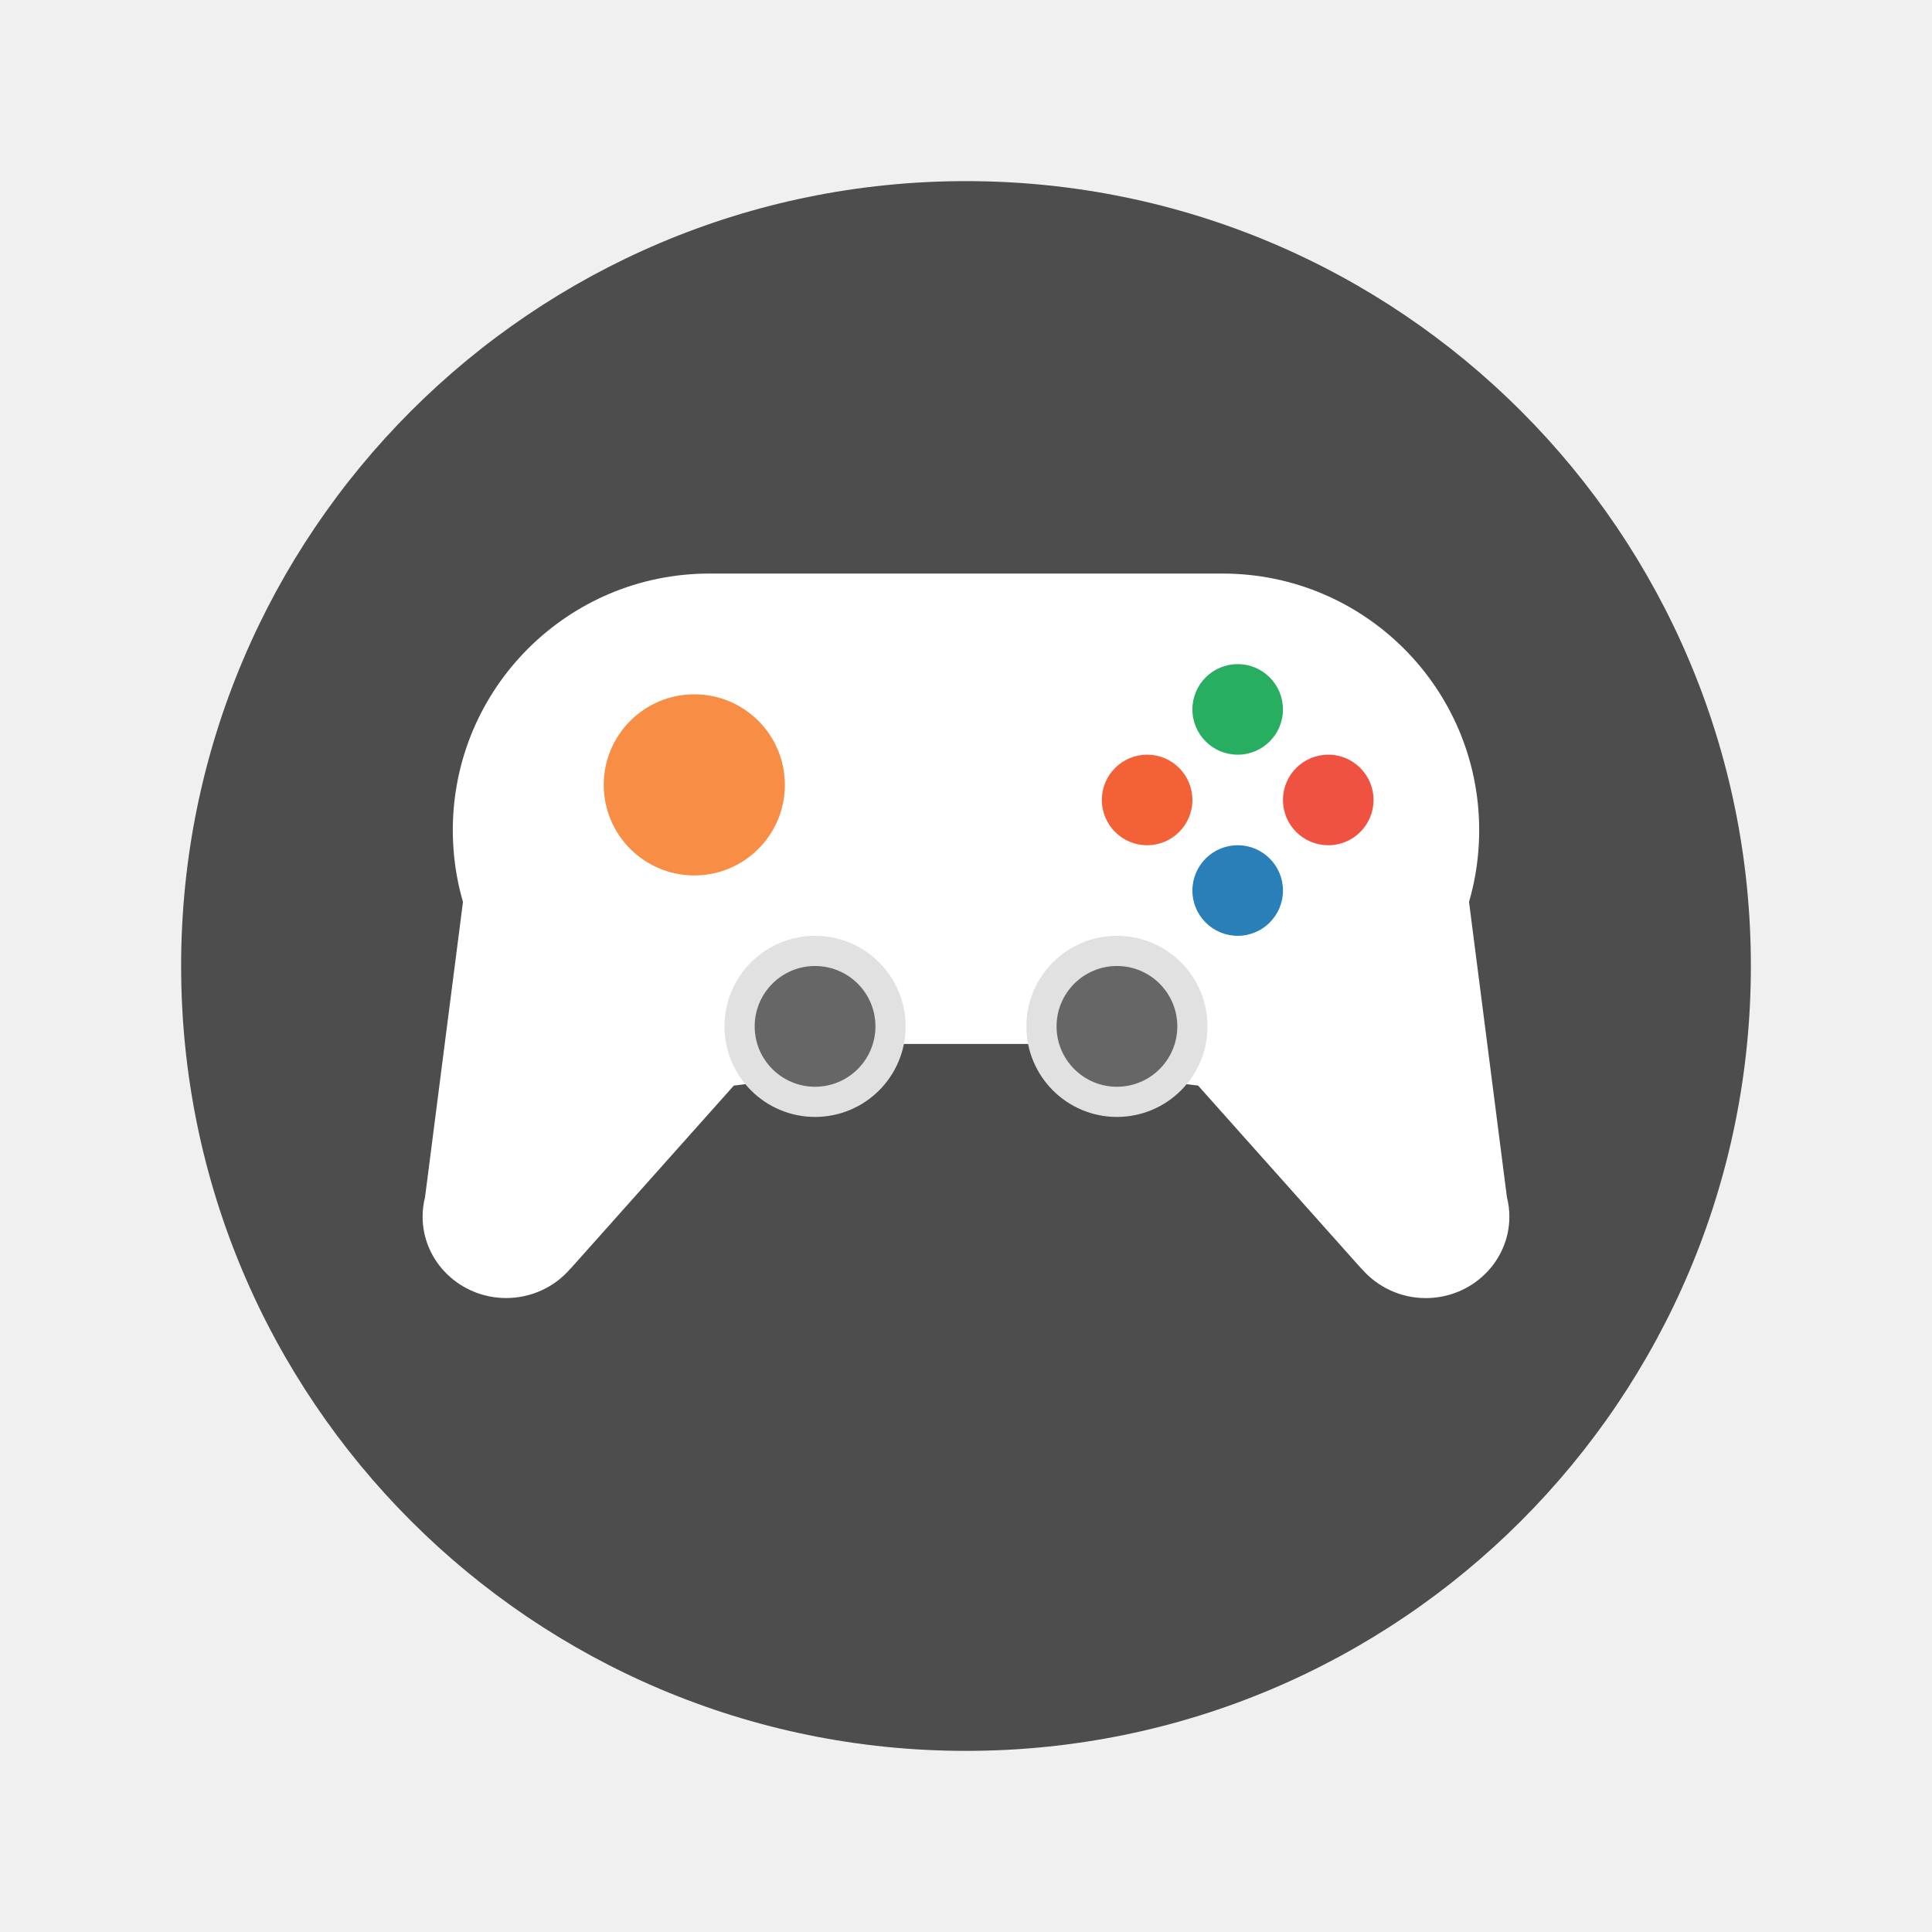
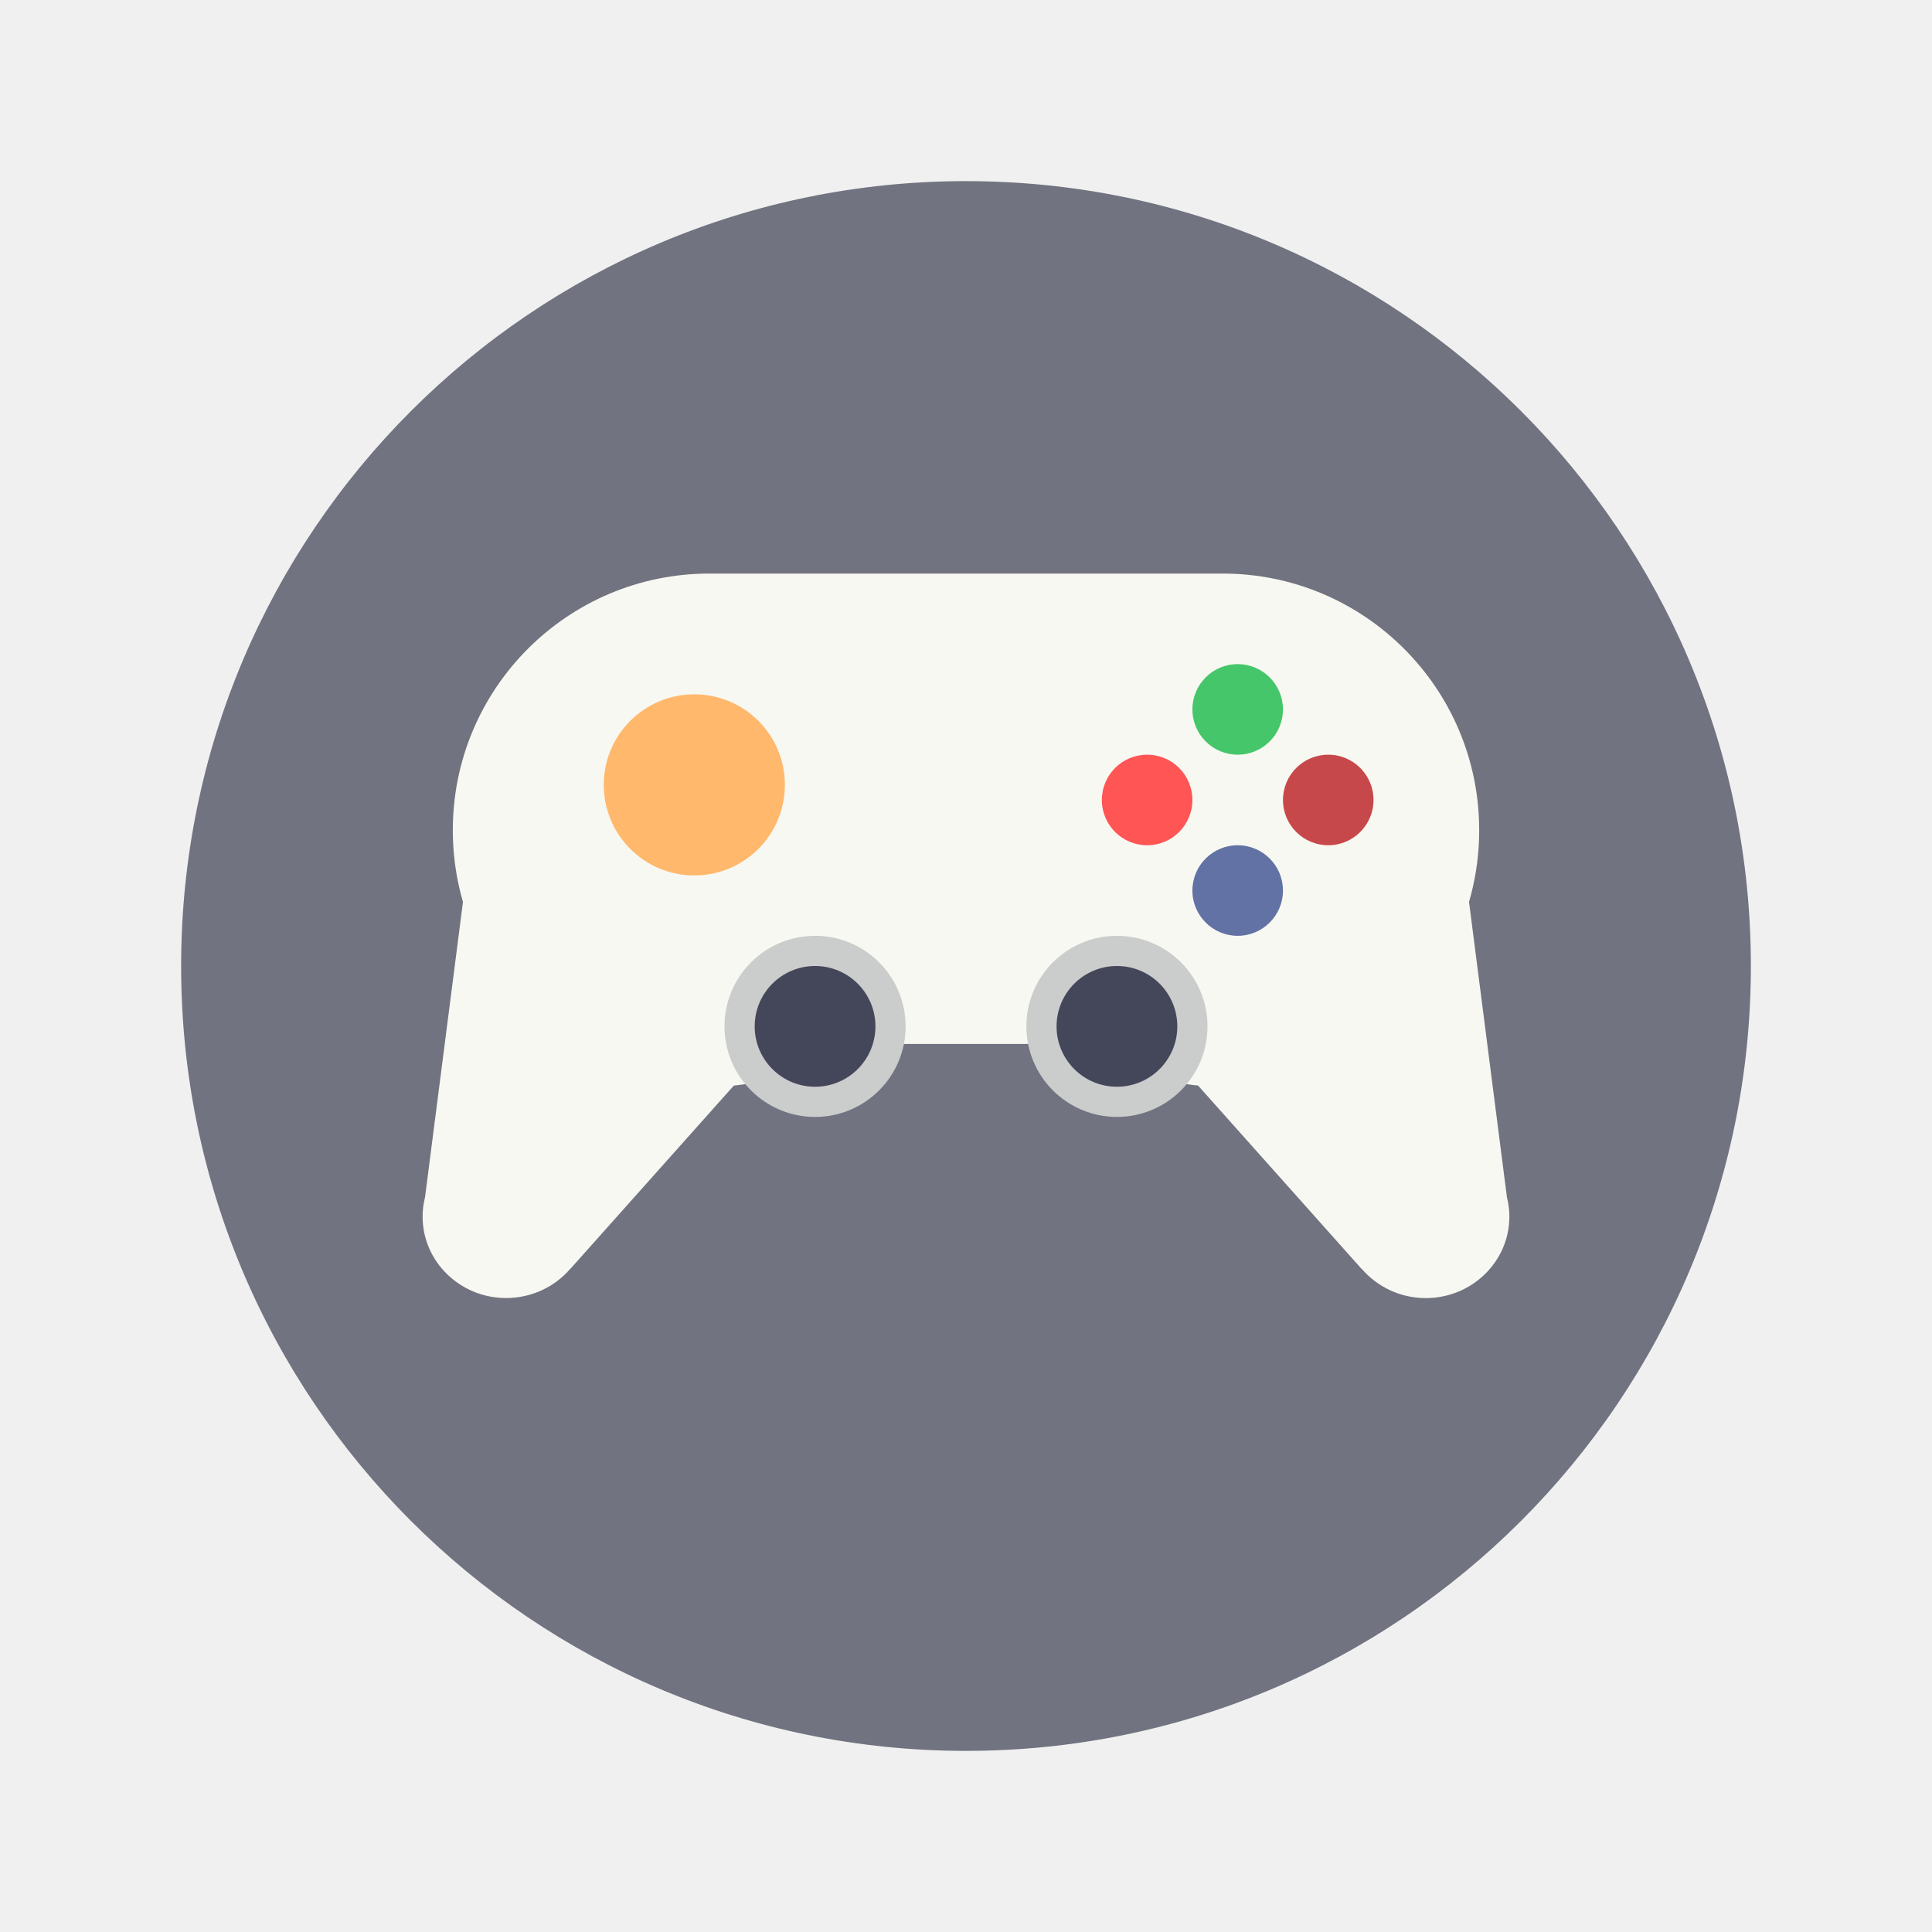
- <svg xmlns="http://www.w3.org/2000/svg" width="64" height="64" version="1">
-   <circle cx="32" cy="32" r="26" fill="#4d4d4d" paint-order="stroke markers fill" />
-   <path d="M15.385 29.5L14.08 39.658c-.053.21-.08.425-.081.641 0 1.491 1.24 2.7 2.77 2.7.822 0 1.602-.358 2.128-.976l.002.004 7.562-8.479zm33.23 0l-11.077 4.05 7.562 8.479.003-.004a2.798 2.798 0 0 0 2.128.976C48.76 43 50 41.79 50 40.3a2.62 2.62 0 0 0-.081-.64z" fill="#fff" />
-   <path d="M23.5 19a8.5 8.5 0 0 0 0 17 8.498 8.498 0 0 0 4.69-1.417h7.62A8.5 8.5 0 0 0 40.5 36a8.5 8.5 0 0 0 0-17h-9.917z" fill="#fff" />
-   <path d="M41 22a1.5 1.5 0 0 0-1.5 1.5A1.5 1.5 0 0 0 41 25a1.5 1.5 0 0 0 1.5-1.5A1.5 1.5 0 0 0 41 22z" fill="#27ae60" />
-   <path d="M38 25a1.5 1.5 0 0 0-1.5 1.5A1.5 1.5 0 0 0 38 28a1.5 1.5 0 0 0 1.5-1.5A1.5 1.5 0 0 0 38 25z" fill="#f36137" />
-   <path d="M44 25a1.5 1.5 0 0 0-1.5 1.5A1.5 1.5 0 0 0 44 28a1.5 1.5 0 0 0 1.5-1.5A1.5 1.5 0 0 0 44 25z" fill="#f05242" />
-   <path d="M41 28a1.5 1.5 0 0 0-1.5 1.5A1.5 1.5 0 0 0 41 31a1.5 1.5 0 0 0 1.5-1.5A1.5 1.5 0 0 0 41 28z" fill="#2980b9" />
-   <circle cx="23" cy="26" r="3" fill="#f88e45" paint-order="stroke markers fill" />
-   <path d="M27 32a2 2 0 0 0-2 2 2 2 0 0 0 2 2 2 2 0 0 0 2-2 2 2 0 0 0-2-2zM37 32a2 2 0 0 0-2 2 2 2 0 0 0 2 2 2 2 0 0 0 2-2 2 2 0 0 0-2-2z" fill="#666" stroke="#e1e1e1" stroke-width="2" stroke-linecap="square" paint-order="markers stroke fill" />
+ <svg xmlns="http://www.w3.org/2000/svg" width="64" height="64" version="1" id="svg20">
+   <defs id="defs24" />
+   <circle cx="32" cy="32" r="26" fill="#4d4d4d" paint-order="stroke markers fill" id="circle2" style="fill:#717380" />
+   <path d="M15.385 29.5L14.08 39.658c-.053.21-.08.425-.081.641 0 1.491 1.24 2.7 2.77 2.7.822 0 1.602-.358 2.128-.976l.002.004 7.562-8.479zm33.23 0l-11.077 4.05 7.562 8.479.003-.004a2.798 2.798 0 0 0 2.128.976C48.76 43 50 41.79 50 40.3a2.62 2.62 0 0 0-.081-.64z" fill="#fff" id="path4" style="fill:#f8f8f2" />
+   <path d="M23.5 19a8.5 8.5 0 0 0 0 17 8.498 8.498 0 0 0 4.69-1.417h7.62A8.5 8.5 0 0 0 40.5 36a8.5 8.5 0 0 0 0-17h-9.917z" fill="#fff" id="path6" style="fill:#f8f8f2" />
+   <path d="M41 22a1.5 1.5 0 0 0-1.5 1.5A1.5 1.5 0 0 0 41 25a1.5 1.5 0 0 0 1.5-1.5A1.5 1.5 0 0 0 41 22z" fill="#27ae60" id="path8" style="fill:#46c66a" />
+   <path d="M38 25a1.5 1.5 0 0 0-1.5 1.5A1.5 1.5 0 0 0 38 28a1.5 1.5 0 0 0 1.5-1.5A1.5 1.5 0 0 0 38 25z" fill="#f36137" id="path10" style="fill:#ff5555" />
+   <path d="M44 25a1.5 1.5 0 0 0-1.5 1.5A1.5 1.5 0 0 0 44 28a1.5 1.5 0 0 0 1.5-1.5A1.5 1.5 0 0 0 44 25z" fill="#f05242" id="path12" style="fill:#c7484a" />
+   <path d="M41 28a1.5 1.5 0 0 0-1.5 1.5A1.5 1.5 0 0 0 41 31a1.5 1.5 0 0 0 1.5-1.5A1.5 1.5 0 0 0 41 28z" fill="#2980b9" id="path14" style="fill:#6272a4" />
+   <circle cx="23" cy="26" r="3" fill="#f88e45" paint-order="stroke markers fill" id="circle16" style="fill:#ffb86c" />
+   <path d="M27 32a2 2 0 0 0-2 2 2 2 0 0 0 2 2 2 2 0 0 0 2-2 2 2 0 0 0-2-2zM37 32a2 2 0 0 0-2 2 2 2 0 0 0 2 2 2 2 0 0 0 2-2 2 2 0 0 0-2-2z" fill="#666" stroke="#e1e1e1" stroke-width="2" stroke-linecap="square" paint-order="markers stroke fill" id="path18" style="fill:#44475a;stroke:#cbcccc" />
</svg>
